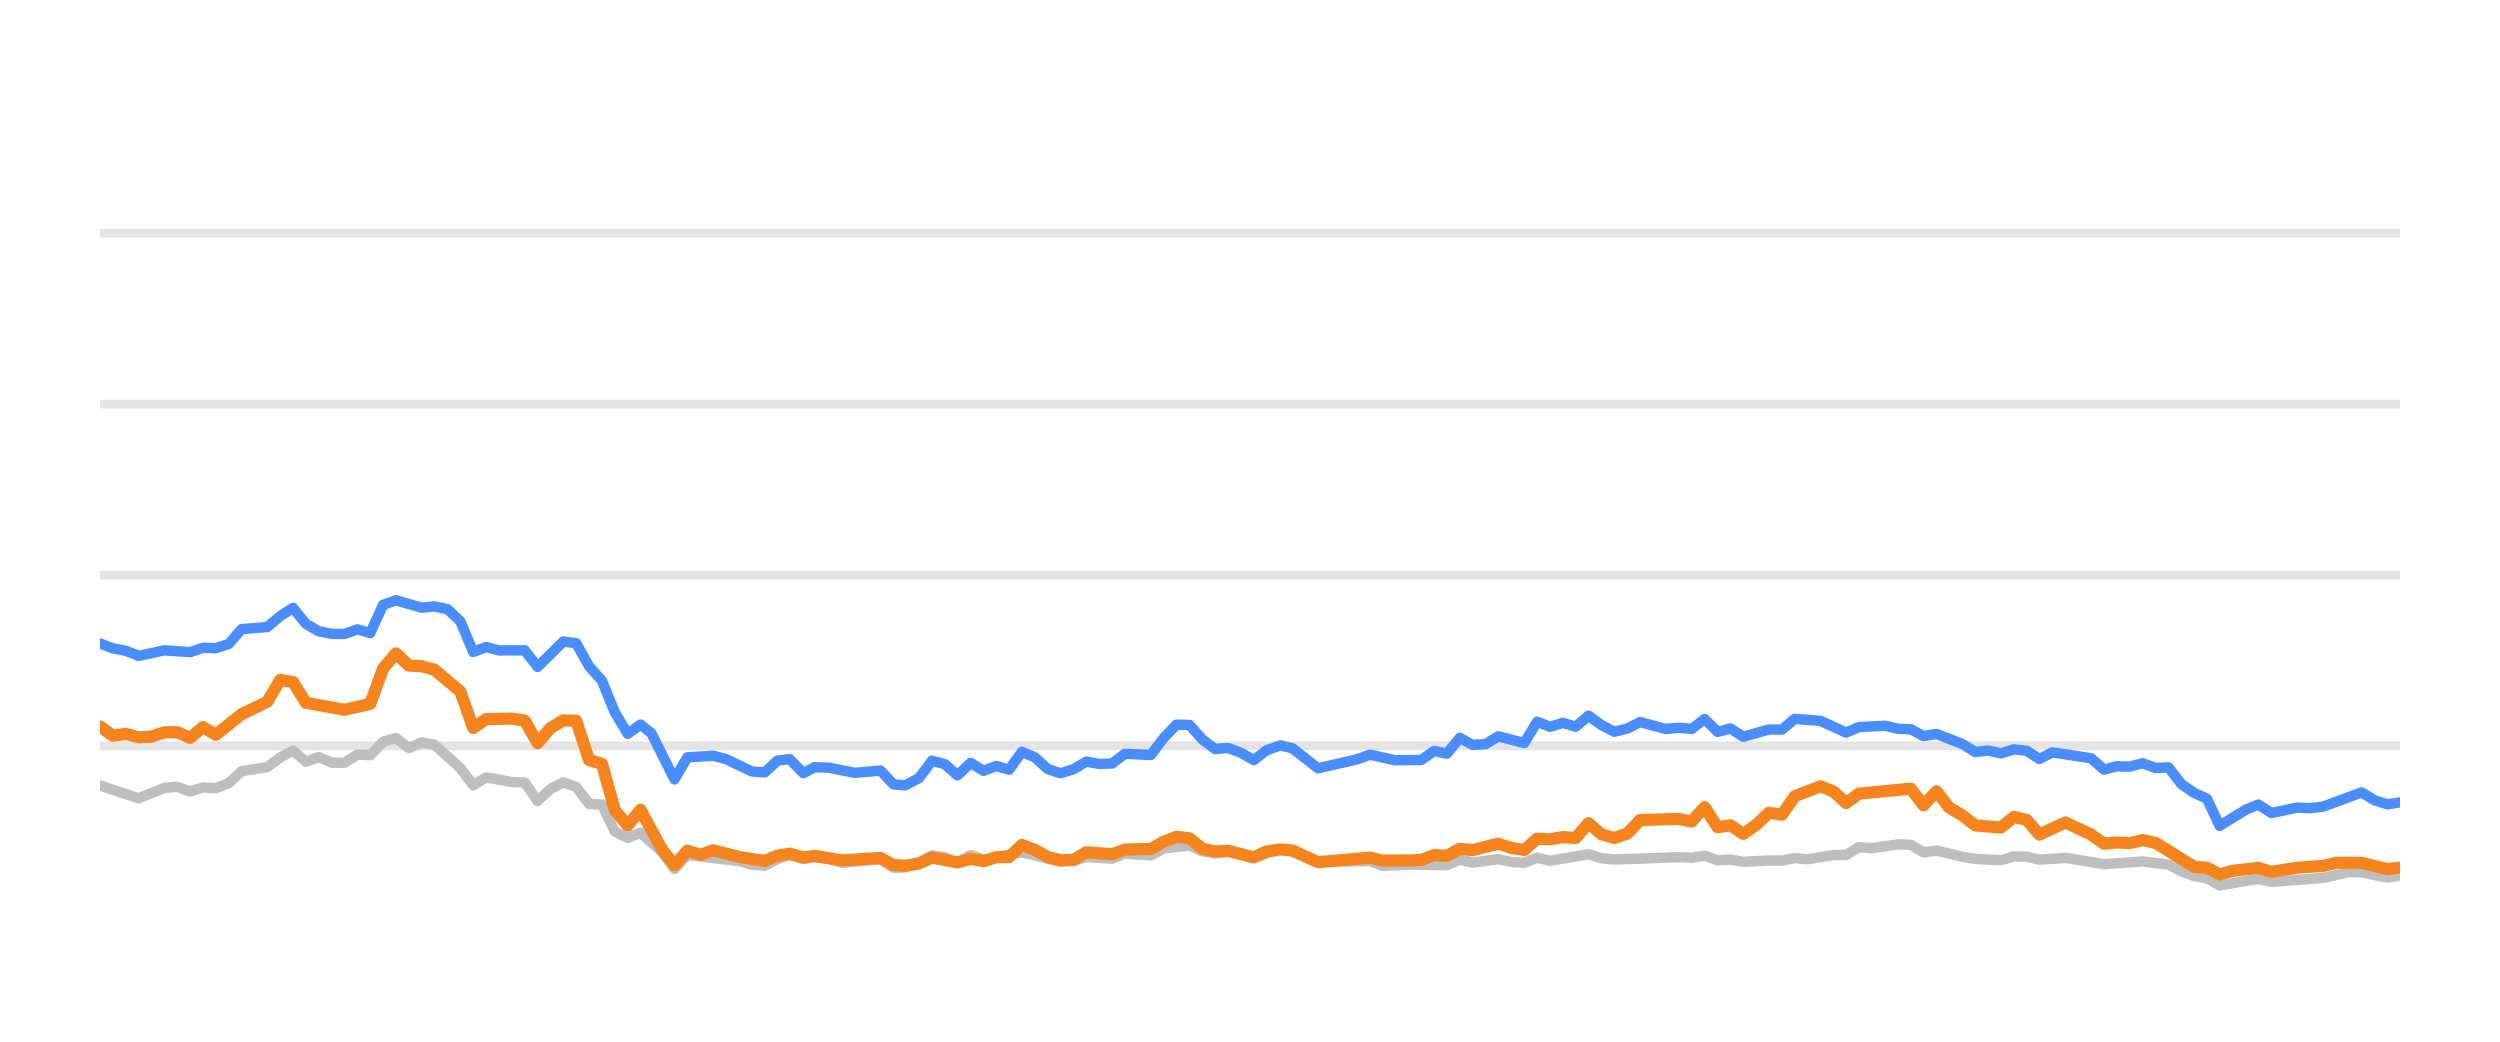
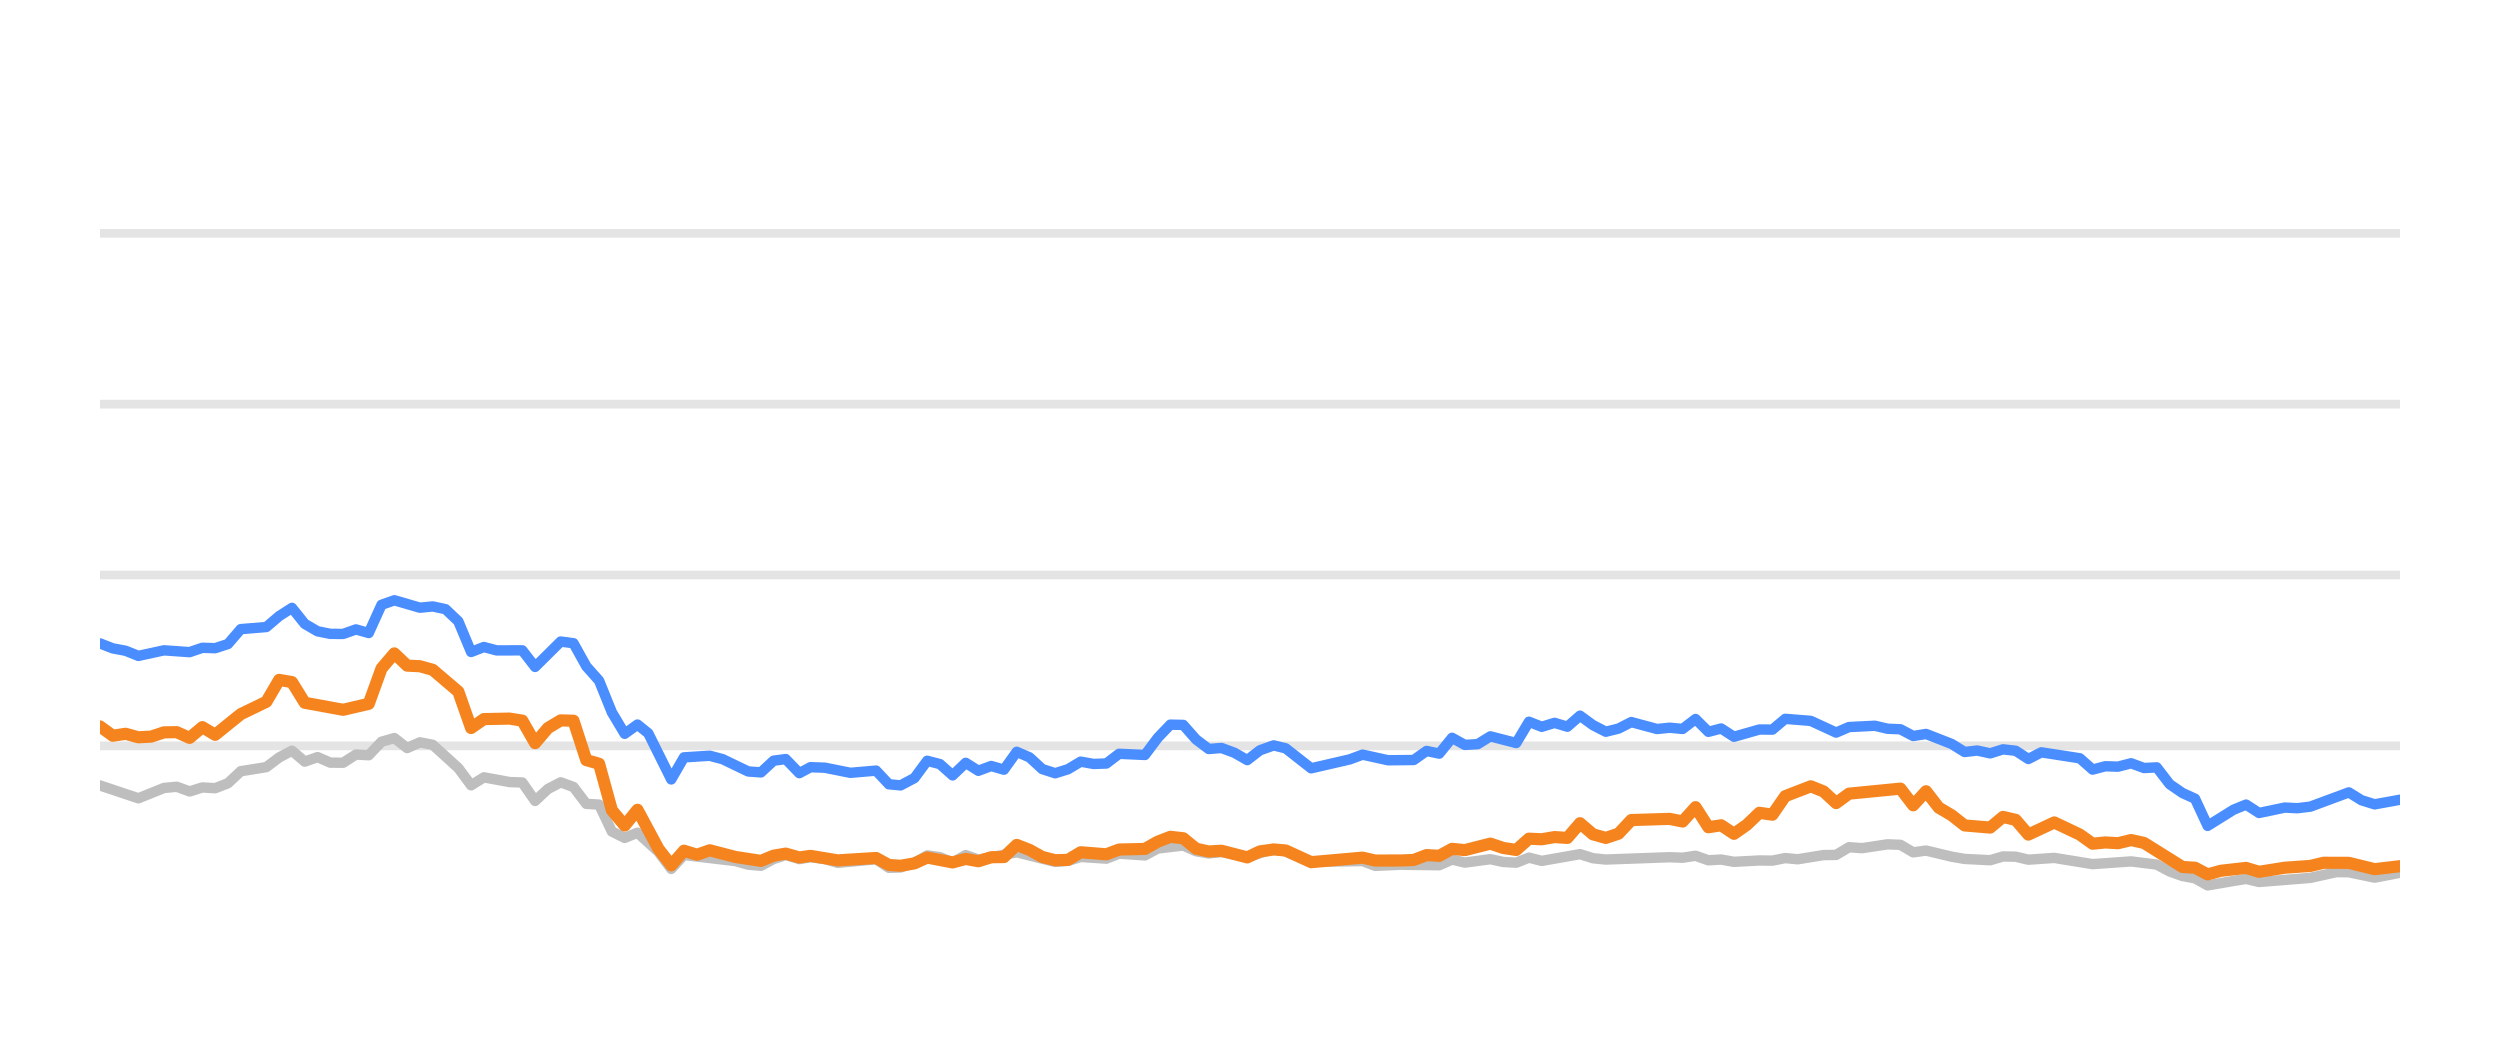
<svg xmlns="http://www.w3.org/2000/svg" width="144pt" height="60pt" viewBox="0 0 144 60" version="1.1">
  <defs>
    <style type="text/css">*{stroke-linejoin: round; stroke-linecap: butt}</style>
  </defs>
  <g id="figure_1">
    <g id="patch_1">
      <path d="M 0 60  L 144 60  L 144 0  L 0 0  L 0 60  z " style="fill: none; opacity: 0" />
    </g>
    <g id="axes_1">
      <g id="patch_2">
        <path d="M 5.76 52.8  L 138.24 52.8  L 138.24 3.6  L 5.76 3.6  L 5.76 52.8  z " style="fill: none" />
      </g>
      <g id="matplotlib.axis_1" />
      <g id="matplotlib.axis_2" />
      <g id="line2d_1">
-         <path d="M 5.76 42.96  L 138.24 42.96  " clip-path="url(#p7fdc41b435)" style="fill: none; stroke: #b2b2b2; stroke-opacity: 0.35; stroke-width: 0.5; stroke-linecap: square" />
+         <path d="M 5.76 42.96  L 138.24 42.96  " clip-path="url(#pc68d0c663b)" style="fill: none; stroke: #b2b2b2; stroke-opacity: 0.35; stroke-width: 0.5; stroke-linecap: square" />
      </g>
      <g id="line2d_2">
-         <path d="M 5.76 33.12  L 138.24 33.12  " clip-path="url(#p7fdc41b435)" style="fill: none; stroke: #b2b2b2; stroke-opacity: 0.35; stroke-width: 0.5; stroke-linecap: square" />
+         <path d="M 5.76 33.12  L 138.24 33.12  " clip-path="url(#pc68d0c663b)" style="fill: none; stroke: #b2b2b2; stroke-opacity: 0.35; stroke-width: 0.5; stroke-linecap: square" />
      </g>
      <g id="line2d_3">
-         <path d="M 5.76 23.28  L 138.24 23.28  " clip-path="url(#p7fdc41b435)" style="fill: none; stroke: #b2b2b2; stroke-opacity: 0.35; stroke-width: 0.5; stroke-linecap: square" />
+         <path d="M 5.76 23.28  L 138.24 23.28  " clip-path="url(#pc68d0c663b)" style="fill: none; stroke: #b2b2b2; stroke-opacity: 0.35; stroke-width: 0.5; stroke-linecap: square" />
      </g>
      <g id="line2d_4">
-         <path d="M 5.76 13.44  L 138.24 13.44  " clip-path="url(#p7fdc41b435)" style="fill: none; stroke: #b2b2b2; stroke-opacity: 0.35; stroke-width: 0.5; stroke-linecap: square" />
+         <path d="M 5.76 13.44  L 138.24 13.44  " clip-path="url(#pc68d0c663b)" style="fill: none; stroke: #b2b2b2; stroke-opacity: 0.35; stroke-width: 0.5; stroke-linecap: square" />
      </g>
      <g id="line2d_5">
-         <path d="M 5.76 45.243  L 7.984 45.981  L 9.467 45.386  L 10.208 45.317  L 10.949 45.587  L 11.691 45.356  L 12.432 45.4  L 13.173 45.115  L 13.915 44.421  L 15.397 44.185  L 16.138 43.629  L 16.88 43.24  L 17.621 43.87  L 18.362 43.609  L 19.104 43.929  L 19.845 43.934  L 20.586 43.462  L 21.328 43.501  L 22.069 42.724  L 22.81 42.512  L 23.552 43.088  L 24.293 42.758  L 25.034 42.901  L 26.517 44.239  L 27.258 45.233  L 28 44.775  L 29.482 45.046  L 30.224 45.071  L 30.965 46.133  L 31.706 45.445  L 32.448 45.061  L 33.189 45.331  L 33.93 46.301  L 34.672 46.345  L 35.413 47.895  L 36.154 48.264  L 36.895 47.964  L 38.11 49.066  L 38.851 50.05  L 39.59 49.248  L 42.568 49.597  L 43.307 49.804  L 44.048 49.868  L 44.781 49.479  L 45.483 49.248  L 46.272 49.484  L 46.92 49.376  L 47.753 49.479  L 48.493 49.7  L 50.717 49.494  L 51.461 49.986  L 52.139 49.966  L 52.941 49.7  L 53.679 49.272  L 54.419 49.371  L 55.151 49.681  L 55.909 49.253  L 56.643 49.513  L 58.866 49.09  L 61.091 49.646  L 61.835 49.587  L 62.571 49.361  L 64.057 49.459  L 64.796 49.169  L 66.292 49.272  L 67.036 48.874  L 68.511 48.702  L 69.253 49.031  L 69.987 49.159  L 70.724 49.08  L 72.219 49.366  L 73.75 48.908  L 74.445 49.051  L 75.922 49.646  L 78.901 49.597  L 79.632 49.873  L 81.11 49.809  L 83.342 49.838  L 84.084 49.509  L 84.823 49.686  L 86.301 49.489  L 87.056 49.651  L 87.801 49.691  L 88.538 49.4  L 89.278 49.587  L 91.496 49.199  L 92.247 49.435  L 92.99 49.509  L 96.687 49.376  L 97.44 49.405  L 98.189 49.292  L 98.932 49.553  L 99.672 49.509  L 100.414 49.641  L 101.886 49.563  L 102.642 49.572  L 103.383 49.425  L 104.108 49.494  L 105.604 49.253  L 106.333 49.243  L 107.077 48.8  L 107.834 48.854  L 109.312 48.633  L 110.057 48.662  L 110.797 49.095  L 111.542 48.992  L 113.026 49.346  L 113.775 49.474  L 115.255 49.548  L 116 49.331  L 116.736 49.346  L 117.467 49.518  L 118.971 49.415  L 121.189 49.774  L 123.418 49.617  L 124.905 49.799  L 125.654 50.197  L 126.393 50.458  L 127.122 50.591  L 127.852 50.999  L 129.354 50.743  L 130.081 50.625  L 130.83 50.802  L 133.803 50.566  L 135.314 50.232  L 136.032 50.242  L 137.528 50.552  L 138.24 50.424  L 138.24 50.424  " clip-path="url(#p7fdc41b435)" style="fill: none; stroke: #bebebe; stroke-width: 0.6; stroke-linecap: round" />
+         <path d="M 5.76 45.243  L 7.971 45.981  L 9.446 45.386  L 10.183 45.317  L 10.92 45.587  L 11.657 45.356  L 12.394 45.4  L 13.131 45.115  L 13.868 44.421  L 15.342 44.185  L 16.08 43.629  L 16.817 43.24  L 17.554 43.87  L 18.291 43.609  L 19.028 43.929  L 19.765 43.934  L 20.502 43.462  L 21.239 43.501  L 21.976 42.724  L 22.714 42.512  L 23.451 43.088  L 24.188 42.758  L 24.925 42.901  L 26.399 44.239  L 27.136 45.233  L 27.873 44.775  L 29.348 45.046  L 30.085 45.071  L 30.822 46.133  L 31.559 45.445  L 32.296 45.061  L 33.033 45.331  L 33.77 46.301  L 34.507 46.345  L 35.244 47.895  L 35.982 48.264  L 36.719 47.964  L 37.927 49.066  L 38.663 50.05  L 39.397 49.248  L 42.359 49.597  L 43.094 49.804  L 43.831 49.868  L 44.559 49.479  L 45.257 49.248  L 46.041 49.484  L 46.686 49.376  L 47.515 49.479  L 48.251 49.7  L 50.462 49.494  L 51.201 49.986  L 51.876 49.966  L 52.673 49.7  L 53.406 49.272  L 54.142 49.371  L 54.871 49.681  L 55.624 49.253  L 56.354 49.513  L 58.564 49.09  L 60.777 49.646  L 61.516 49.587  L 62.249 49.361  L 63.725 49.459  L 64.461 49.169  L 65.948 49.272  L 66.688 48.874  L 68.155 48.702  L 68.892 49.031  L 69.622 49.159  L 70.355 49.08  L 71.842 49.366  L 73.364 48.908  L 74.055 49.051  L 75.523 49.646  L 78.485 49.597  L 79.213 49.873  L 80.682 49.809  L 82.901 49.838  L 83.639 49.509  L 84.374 49.686  L 85.844 49.489  L 86.594 49.651  L 87.335 49.691  L 88.067 49.4  L 88.804 49.587  L 91.009 49.199  L 91.756 49.435  L 92.495 49.509  L 96.171 49.376  L 96.919 49.405  L 97.664 49.292  L 98.403 49.553  L 99.138 49.509  L 99.877 49.641  L 101.34 49.563  L 102.092 49.572  L 102.829 49.425  L 103.55 49.494  L 105.037 49.253  L 105.762 49.243  L 106.502 48.8  L 107.254 48.854  L 108.724 48.633  L 109.464 48.662  L 110.201 49.095  L 110.941 48.992  L 112.417 49.346  L 113.161 49.474  L 114.633 49.548  L 115.374 49.331  L 116.106 49.346  L 116.833 49.518  L 118.328 49.415  L 120.534 49.774  L 122.75 49.617  L 124.228 49.799  L 124.973 50.197  L 125.708 50.458  L 126.433 50.591  L 127.159 50.999  L 128.652 50.743  L 129.375 50.625  L 130.12 50.802  L 133.075 50.566  L 134.578 50.232  L 135.292 50.242  L 136.78 50.552  L 138.24 50.271  L 138.24 50.271  " clip-path="url(#pc68d0c663b)" style="fill: none; stroke: #bebebe; stroke-width: 0.6; stroke-linecap: round" />
      </g>
      <g id="line2d_6">
-         <path d="M 5.76 37.061  L 6.501 37.346  L 7.243 37.484  L 7.984 37.779  L 9.467 37.459  L 10.949 37.563  L 11.691 37.312  L 12.432 37.336  L 13.173 37.095  L 13.915 36.239  L 15.397 36.116  L 16.138 35.487  L 16.88 35.014  L 17.621 35.934  L 18.362 36.362  L 19.104 36.51  L 19.845 36.515  L 20.586 36.254  L 21.328 36.461  L 22.069 34.837  L 22.81 34.576  L 24.293 35.004  L 25.034 34.931  L 25.776 35.088  L 26.517 35.787  L 27.258 37.553  L 28 37.268  L 28.741 37.464  L 30.224 37.459  L 30.965 38.414  L 32.448 36.953  L 33.189 37.051  L 33.93 38.379  L 34.672 39.206  L 35.413 41.031  L 36.154 42.266  L 36.895 41.735  L 37.521 42.237  L 38.851 44.894  L 39.59 43.624  L 41.083 43.531  L 41.829 43.728  L 43.307 44.436  L 44.048 44.49  L 44.781 43.816  L 45.483 43.723  L 46.272 44.534  L 46.92 44.19  L 47.753 44.22  L 49.23 44.515  L 50.717 44.387  L 51.461 45.174  L 52.139 45.238  L 52.941 44.815  L 53.679 43.821  L 54.419 44.013  L 55.151 44.662  L 55.909 43.939  L 56.643 44.397  L 57.386 44.121  L 58.123 44.333  L 58.866 43.304  L 59.607 43.624  L 60.343 44.298  L 61.091 44.539  L 61.835 44.308  L 62.571 43.87  L 63.312 44.003  L 64.057 43.978  L 64.796 43.418  L 66.292 43.486  L 67.036 42.498  L 67.764 41.74  L 68.511 41.755  L 69.253 42.591  L 69.987 43.142  L 70.724 43.083  L 71.476 43.359  L 72.219 43.782  L 72.954 43.216  L 73.75 42.935  L 74.445 43.103  L 75.922 44.254  L 78.153 43.742  L 78.901 43.467  L 80.375 43.791  L 81.862 43.777  L 82.605 43.255  L 83.342 43.408  L 84.084 42.498  L 84.823 42.906  L 85.571 42.862  L 86.301 42.414  L 87.801 42.798  L 88.538 41.573  L 89.278 41.863  L 90.023 41.637  L 90.763 41.858  L 91.496 41.223  L 92.247 41.769  L 92.99 42.148  L 93.728 41.966  L 94.467 41.592  L 95.955 41.991  L 96.687 41.917  L 97.44 41.986  L 98.189 41.415  L 98.932 42.153  L 99.672 41.961  L 100.414 42.438  L 101.886 42.02  L 102.642 42.025  L 103.383 41.405  L 104.863 41.523  L 106.333 42.197  L 107.077 41.878  L 108.581 41.804  L 109.312 41.976  L 110.057 42.006  L 110.797 42.394  L 111.542 42.276  L 113.026 42.852  L 113.775 43.314  L 114.511 43.231  L 115.255 43.393  L 116 43.162  L 116.736 43.245  L 117.467 43.718  L 118.22 43.334  L 120.45 43.678  L 121.189 44.328  L 121.931 44.136  L 122.662 44.16  L 123.418 43.964  L 124.171 44.239  L 124.905 44.2  L 125.654 45.169  L 126.393 45.676  L 127.122 46.005  L 127.852 47.57  L 129.354 46.64  L 130.081 46.345  L 130.83 46.827  L 132.32 46.517  L 133.056 46.552  L 133.803 46.463  L 136.032 45.641  L 136.77 46.094  L 137.528 46.33  L 138.24 46.217  L 138.24 46.217  " clip-path="url(#p7fdc41b435)" style="fill: none; stroke: #4a8dff; stroke-width: 0.6; stroke-linecap: round" />
+         <path d="M 5.76 37.061  L 6.497 37.346  L 7.234 37.484  L 7.971 37.779  L 9.446 37.459  L 10.92 37.563  L 11.657 37.312  L 12.394 37.336  L 13.131 37.095  L 13.868 36.239  L 15.342 36.116  L 16.08 35.487  L 16.817 35.014  L 17.554 35.934  L 18.291 36.362  L 19.028 36.51  L 19.765 36.515  L 20.502 36.254  L 21.239 36.461  L 21.976 34.837  L 22.714 34.576  L 24.188 35.004  L 24.925 34.931  L 25.662 35.088  L 26.399 35.787  L 27.136 37.553  L 27.873 37.268  L 28.61 37.464  L 30.085 37.459  L 30.822 38.414  L 32.296 36.953  L 33.033 37.051  L 33.77 38.379  L 34.507 39.206  L 35.244 41.031  L 35.982 42.266  L 36.719 41.735  L 37.341 42.237  L 38.663 44.894  L 39.397 43.624  L 40.882 43.531  L 41.624 43.728  L 43.094 44.436  L 43.831 44.49  L 44.559 43.816  L 45.257 43.723  L 46.041 44.534  L 46.686 44.19  L 47.515 44.22  L 48.984 44.515  L 50.462 44.387  L 51.201 45.174  L 51.876 45.238  L 52.673 44.815  L 53.406 43.821  L 54.142 44.013  L 54.871 44.662  L 55.624 43.939  L 56.354 44.397  L 57.093 44.121  L 57.826 44.333  L 58.564 43.304  L 59.301 43.624  L 60.033 44.298  L 60.777 44.539  L 61.516 44.308  L 62.249 43.87  L 62.985 44.003  L 63.725 43.978  L 64.461 43.418  L 65.948 43.486  L 66.688 42.498  L 67.412 41.74  L 68.155 41.755  L 68.892 42.591  L 69.622 43.142  L 70.355 43.083  L 71.103 43.359  L 71.842 43.782  L 72.572 43.216  L 73.364 42.935  L 74.055 43.103  L 75.523 44.254  L 77.742 43.742  L 78.485 43.467  L 79.951 43.791  L 81.43 43.777  L 82.169 43.255  L 82.901 43.408  L 83.639 42.498  L 84.374 42.906  L 85.118 42.862  L 85.844 42.414  L 87.335 42.798  L 88.067 41.573  L 88.804 41.863  L 89.544 41.637  L 90.28 41.858  L 91.009 41.223  L 91.756 41.769  L 92.495 42.148  L 93.228 41.966  L 93.963 41.592  L 95.442 41.991  L 96.171 41.917  L 96.919 41.986  L 97.664 41.415  L 98.403 42.153  L 99.138 41.961  L 99.877 42.438  L 101.34 42.02  L 102.092 42.025  L 102.829 41.405  L 104.3 41.523  L 105.762 42.197  L 106.502 41.878  L 107.997 41.804  L 108.724 41.976  L 109.464 42.006  L 110.201 42.394  L 110.941 42.276  L 112.417 42.852  L 113.161 43.314  L 113.893 43.231  L 114.633 43.393  L 115.374 43.162  L 116.106 43.245  L 116.833 43.718  L 117.581 43.334  L 119.799 43.678  L 120.534 44.328  L 121.271 44.136  L 121.998 44.16  L 122.75 43.964  L 123.498 44.239  L 124.228 44.2  L 124.973 45.169  L 125.708 45.676  L 126.433 46.005  L 127.159 47.57  L 128.652 46.64  L 129.375 46.345  L 130.12 46.827  L 131.601 46.517  L 132.333 46.552  L 133.075 46.463  L 135.292 45.641  L 136.025 46.094  L 136.78 46.33  L 138.24 46.065  L 138.24 46.065  " clip-path="url(#pc68d0c663b)" style="fill: none; stroke: #4a8dff; stroke-width: 0.6; stroke-linecap: round" />
      </g>
      <g id="line2d_7">
-         <path d="M 5.76 41.843  L 6.501 42.379  L 7.243 42.266  L 7.984 42.468  L 8.725 42.429  L 9.467 42.183  L 10.208 42.173  L 10.949 42.502  L 11.691 41.883  L 12.432 42.325  L 13.915 41.135  L 15.397 40.421  L 16.138 39.162  L 16.88 39.29  L 17.621 40.48  L 19.845 40.884  L 21.328 40.539  L 22.069 38.502  L 22.81 37.637  L 23.552 38.34  L 24.293 38.375  L 25.034 38.581  L 26.517 39.836  L 27.258 41.932  L 28 41.42  L 29.482 41.391  L 30.224 41.509  L 30.965 42.803  L 31.706 41.937  L 32.448 41.494  L 33.189 41.514  L 33.93 43.782  L 34.672 43.993  L 35.413 46.67  L 36.154 47.55  L 36.895 46.645  L 38.11 48.894  L 38.851 49.843  L 39.59 49.002  L 40.348 49.233  L 41.083 48.977  L 42.568 49.361  L 44.048 49.587  L 44.781 49.287  L 45.483 49.169  L 46.272 49.39  L 46.92 49.297  L 48.493 49.558  L 50.717 49.42  L 51.461 49.823  L 52.139 49.868  L 52.941 49.73  L 53.679 49.395  L 55.151 49.676  L 55.909 49.474  L 56.643 49.607  L 57.386 49.376  L 58.123 49.366  L 58.866 48.667  L 59.607 48.953  L 60.343 49.361  L 61.091 49.548  L 61.835 49.528  L 62.571 49.09  L 64.057 49.208  L 64.796 48.933  L 66.292 48.898  L 67.036 48.48  L 67.764 48.2  L 68.511 48.283  L 69.253 48.884  L 69.987 49.046  L 70.724 49.002  L 72.219 49.386  L 72.954 49.041  L 73.75 48.928  L 74.445 48.987  L 75.922 49.661  L 78.901 49.4  L 79.632 49.568  L 81.11 49.563  L 81.862 49.533  L 82.605 49.253  L 83.342 49.297  L 84.084 48.894  L 84.823 48.967  L 86.301 48.593  L 87.056 48.844  L 87.801 48.957  L 88.538 48.308  L 89.278 48.342  L 90.023 48.215  L 90.763 48.264  L 91.496 47.418  L 92.247 48.057  L 92.99 48.264  L 93.728 48.018  L 94.467 47.235  L 96.687 47.167  L 97.44 47.319  L 98.189 46.493  L 98.932 47.649  L 99.672 47.536  L 100.414 48.028  L 101.164 47.506  L 101.886 46.817  L 102.642 46.926  L 103.383 45.858  L 104.863 45.292  L 105.604 45.587  L 106.333 46.256  L 107.077 45.715  L 110.057 45.425  L 110.797 46.384  L 111.542 45.577  L 112.274 46.517  L 113.026 46.96  L 113.775 47.545  L 115.255 47.668  L 116 47.053  L 116.736 47.226  L 117.467 48.072  L 118.971 47.373  L 120.45 48.072  L 121.189 48.598  L 121.931 48.525  L 122.662 48.569  L 123.418 48.387  L 124.171 48.554  L 126.393 49.937  L 127.122 49.981  L 127.852 50.365  L 128.609 50.158  L 130.081 49.991  L 130.83 50.217  L 132.32 49.981  L 133.803 49.878  L 134.569 49.695  L 136.032 49.7  L 137.528 50.064  L 138.24 49.971  L 138.24 49.971  " clip-path="url(#p7fdc41b435)" style="fill: none; stroke: #f5841e; stroke-width: 0.7; stroke-linecap: round" />
+         <path d="M 5.76 41.843  L 6.497 42.379  L 7.234 42.266  L 7.971 42.468  L 8.708 42.429  L 9.446 42.183  L 10.183 42.173  L 10.92 42.502  L 11.657 41.883  L 12.394 42.325  L 13.868 41.135  L 15.342 40.421  L 16.08 39.162  L 16.817 39.29  L 17.554 40.48  L 19.765 40.884  L 21.239 40.539  L 21.976 38.502  L 22.714 37.637  L 23.451 38.34  L 24.188 38.375  L 24.925 38.581  L 26.399 39.836  L 27.136 41.932  L 27.873 41.42  L 29.348 41.391  L 30.085 41.509  L 30.822 42.803  L 31.559 41.937  L 32.296 41.494  L 33.033 41.514  L 33.77 43.782  L 34.507 43.993  L 35.244 46.67  L 35.982 47.55  L 36.719 46.645  L 37.927 48.894  L 38.663 49.843  L 39.397 49.002  L 40.151 49.233  L 40.882 48.977  L 42.359 49.361  L 43.831 49.587  L 44.559 49.287  L 45.257 49.169  L 46.041 49.39  L 46.686 49.297  L 48.251 49.558  L 50.462 49.42  L 51.201 49.823  L 51.876 49.868  L 52.673 49.73  L 53.406 49.395  L 54.871 49.676  L 55.624 49.474  L 56.354 49.607  L 57.093 49.376  L 57.826 49.366  L 58.564 48.667  L 59.301 48.953  L 60.033 49.361  L 60.777 49.548  L 61.516 49.528  L 62.249 49.09  L 63.725 49.208  L 64.461 48.933  L 65.948 48.898  L 66.688 48.48  L 67.412 48.2  L 68.155 48.283  L 68.892 48.884  L 69.622 49.046  L 70.355 49.002  L 71.842 49.386  L 72.572 49.041  L 73.364 48.928  L 74.055 48.987  L 75.523 49.661  L 78.485 49.4  L 79.213 49.568  L 80.682 49.563  L 81.43 49.533  L 82.169 49.253  L 82.901 49.297  L 83.639 48.894  L 84.374 48.967  L 85.844 48.593  L 86.594 48.844  L 87.335 48.957  L 88.067 48.308  L 88.804 48.342  L 89.544 48.215  L 90.28 48.264  L 91.009 47.418  L 91.756 48.057  L 92.495 48.264  L 93.228 48.018  L 93.963 47.235  L 96.171 47.167  L 96.919 47.319  L 97.664 46.493  L 98.403 47.649  L 99.138 47.536  L 99.877 48.028  L 100.622 47.506  L 101.34 46.817  L 102.092 46.926  L 102.829 45.858  L 104.3 45.292  L 105.037 45.587  L 105.762 46.256  L 106.502 45.715  L 109.464 45.425  L 110.201 46.384  L 110.941 45.577  L 111.669 46.517  L 112.417 46.96  L 113.161 47.545  L 114.633 47.668  L 115.374 47.053  L 116.106 47.226  L 116.833 48.072  L 118.328 47.373  L 119.799 48.072  L 120.534 48.598  L 121.271 48.525  L 121.998 48.569  L 122.75 48.387  L 123.498 48.554  L 125.708 49.937  L 126.433 49.981  L 127.159 50.365  L 127.912 50.158  L 129.375 49.991  L 130.12 50.217  L 131.601 49.981  L 133.075 49.878  L 133.837 49.695  L 135.292 49.7  L 136.78 50.064  L 138.24 49.892  L 138.24 49.892  " clip-path="url(#pc68d0c663b)" style="fill: none; stroke: #f5841e; stroke-width: 0.7; stroke-linecap: round" />
      </g>
    </g>
  </g>
  <defs>
-     <clipPath id="p7fdc41b435">
+     <clipPath id="pc68d0c663b">
      <rect x="5.76" y="3.6" width="132.48" height="49.2" />
    </clipPath>
  </defs>
</svg>
